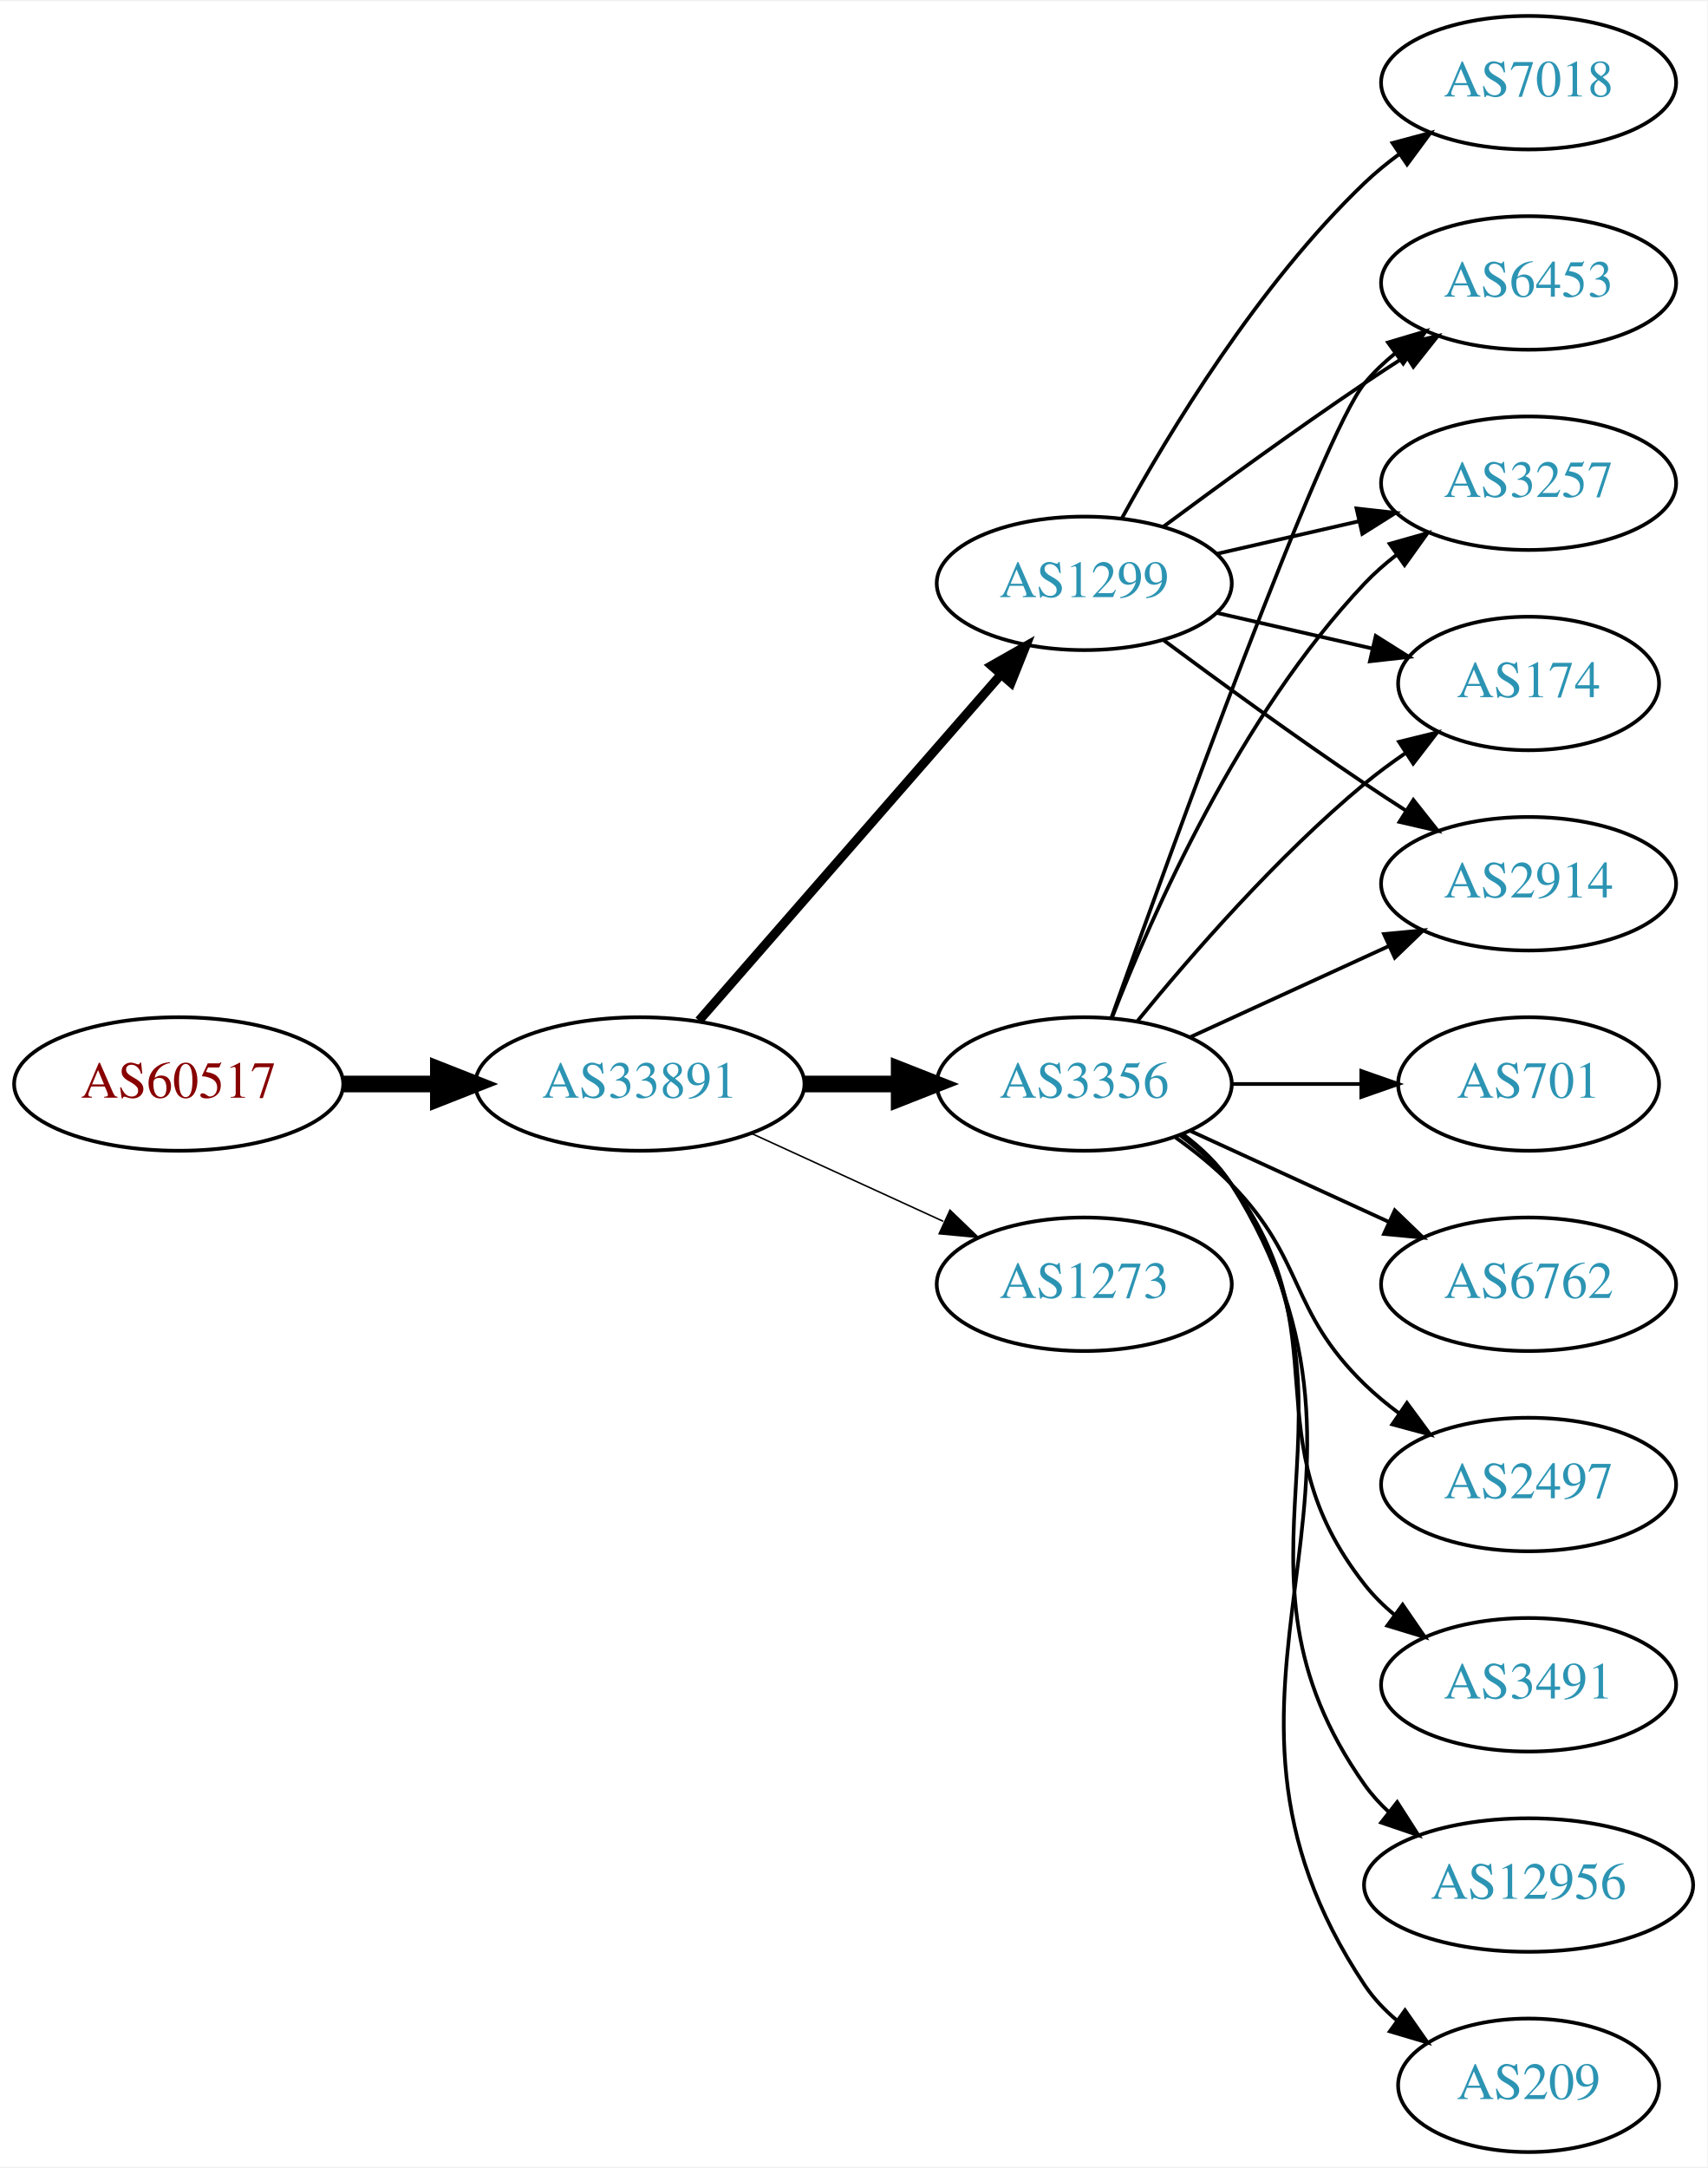
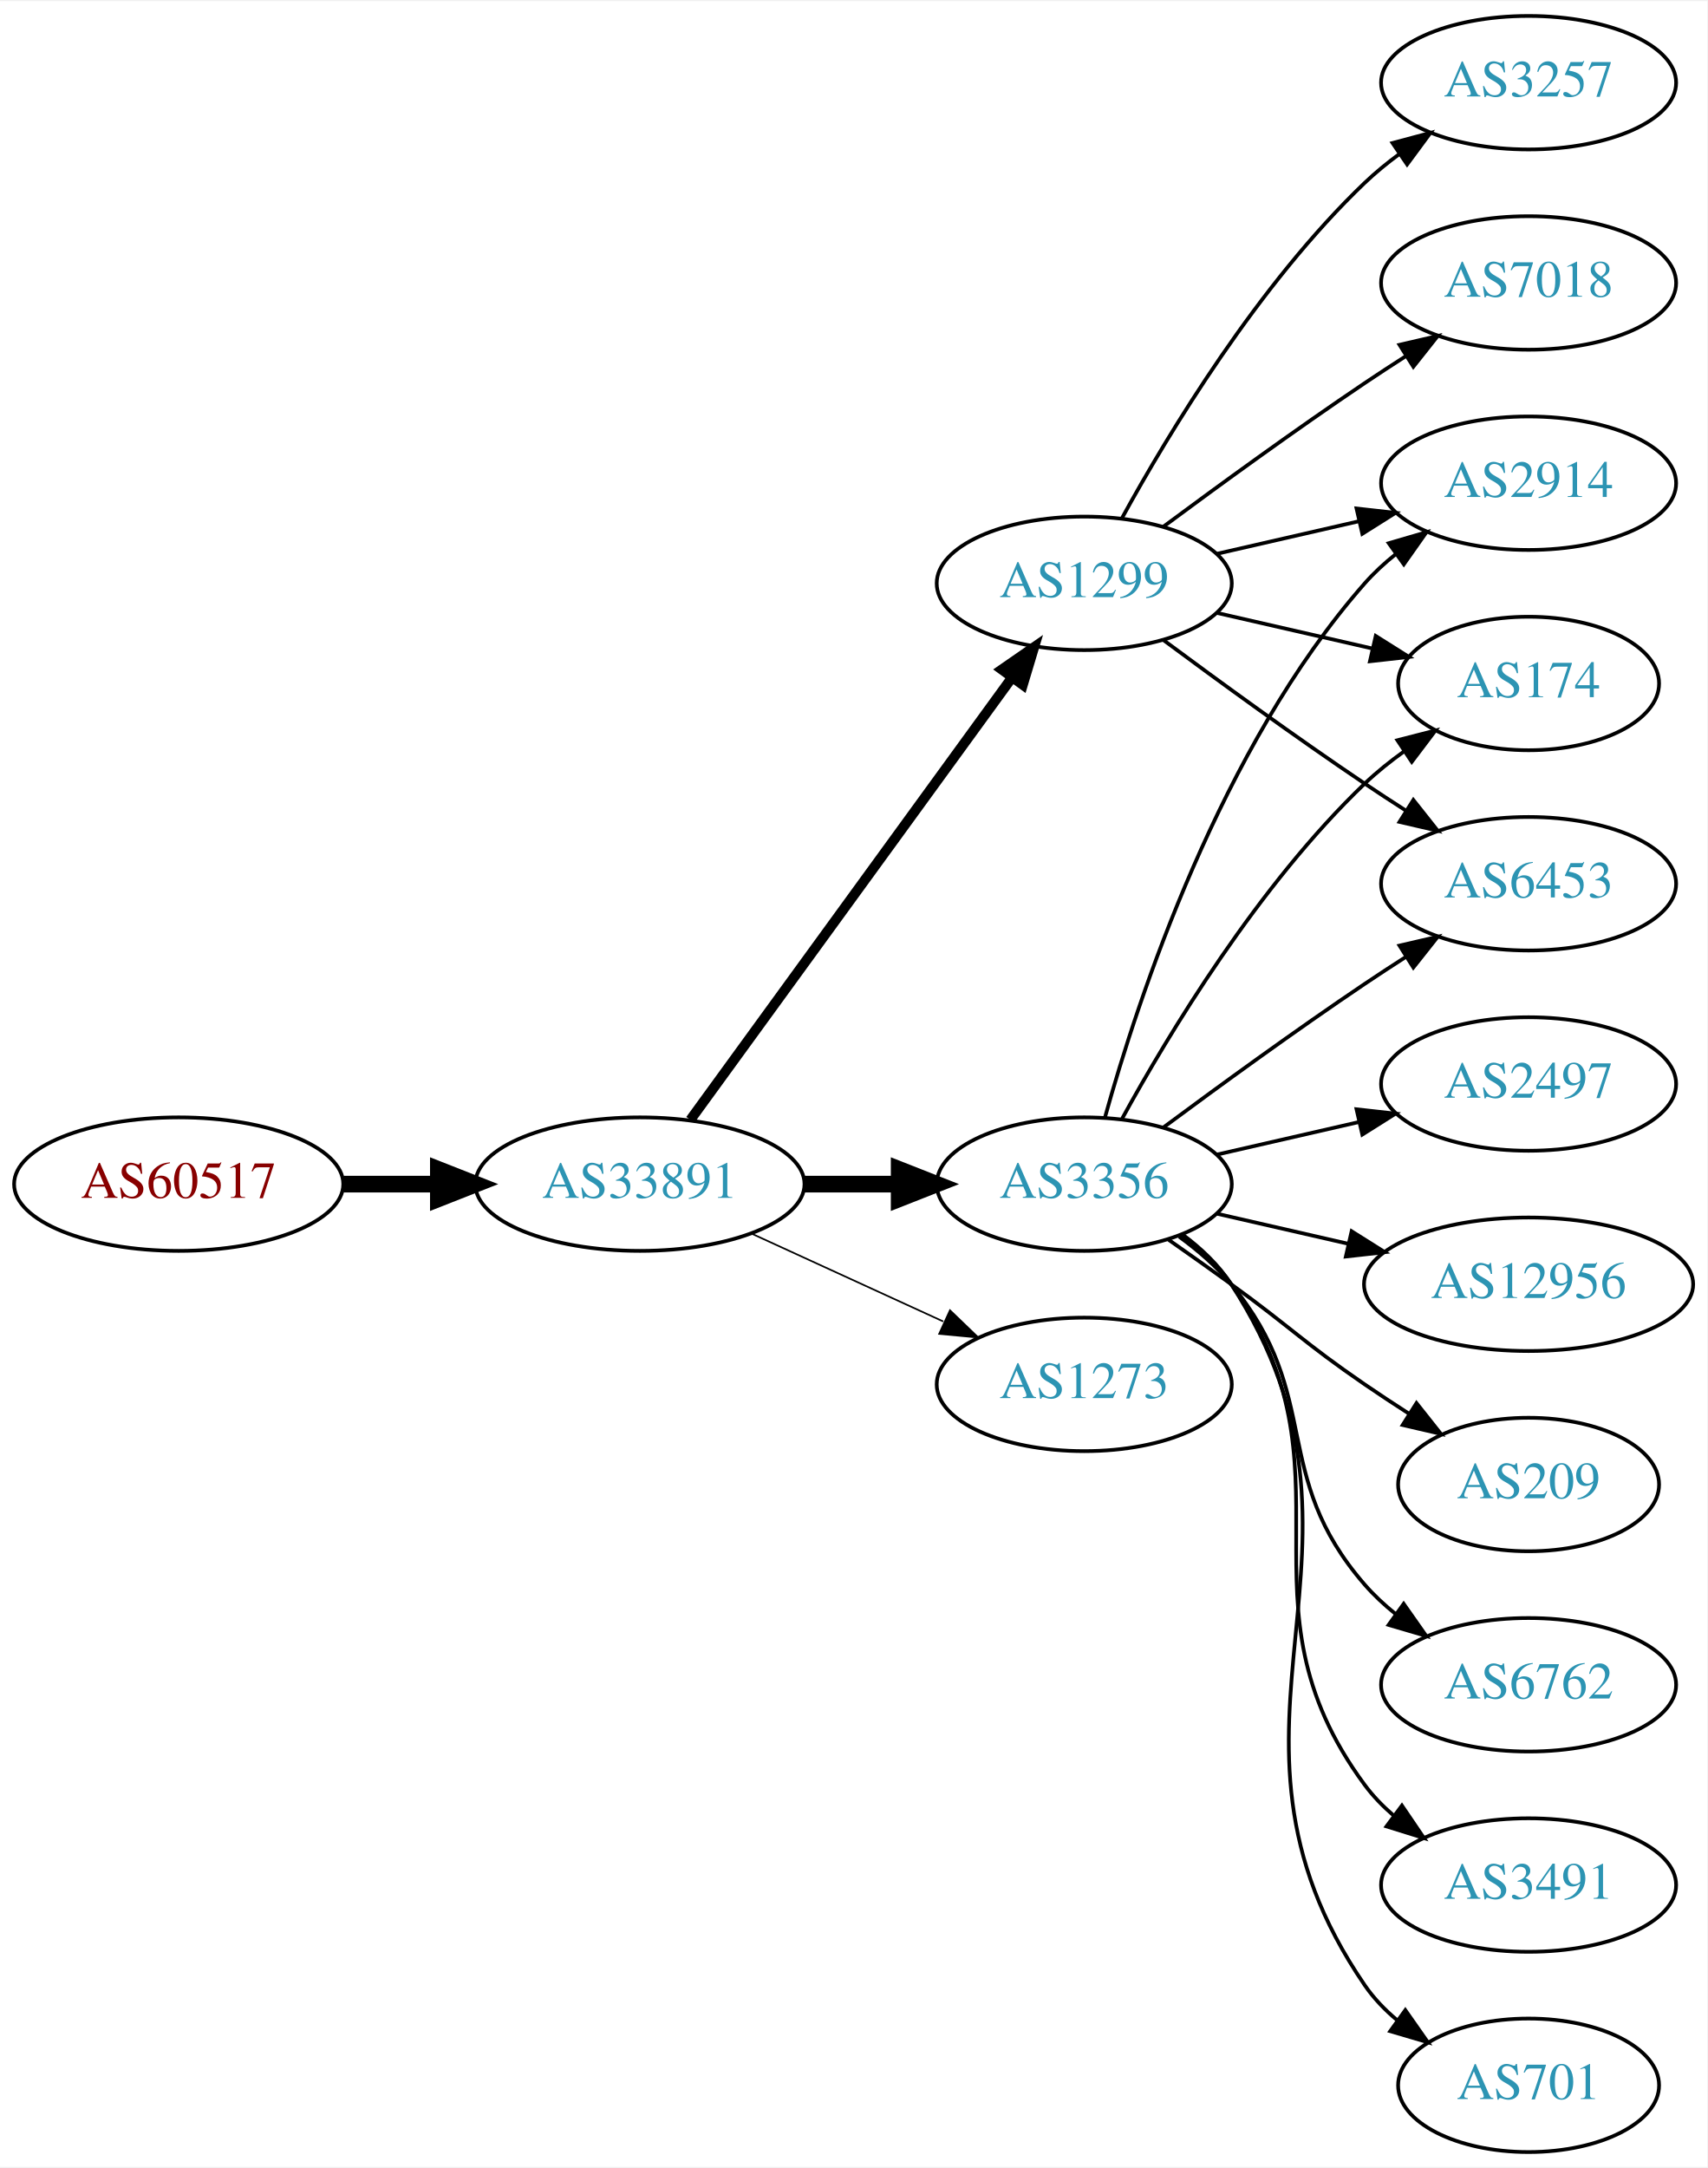
<svg xmlns="http://www.w3.org/2000/svg" xmlns:xlink="http://www.w3.org/1999/xlink" width="460pt" height="584pt" viewBox="0.00 0.00 460.47 584.00">
  <g id="graph0" class="graph" transform="scale(1 1) rotate(0) translate(4 580)">
    <polygon fill="white" stroke="none" points="-4,4 -4,-580 456.469,-580 456.469,4 -4,4" />
    <g id="node1" class="node">
      <g id="a_node1">
        <a xlink:href="/asn/60517" xlink:title="AS60517 ~ AS-CABLEVISION [AT]">
-           <ellipse fill="#ffffff" stroke="black" cx="44.196" cy="-288" rx="44.393" ry="18" />
-           <text text-anchor="middle" x="44.196" y="-284.3" font-family="Times,serif" font-size="14.00" fill="#880000">AS60517</text>
+           <ellipse fill="#ffffff" stroke="black" cx="44.196" cy="-261" rx="44.393" ry="18" />
+           <text text-anchor="middle" x="44.196" y="-257.3" font-family="Times,serif" font-size="14.00" fill="#880000">AS60517</text>
        </a>
      </g>
    </g>
    <g id="node2" class="node">
      <g id="a_node2">
        <a xlink:href="/asn/33891" xlink:title="AS33891 ~ CORE-BACKBONE GMBH GLOBAL NETWORK [DE]">
-           <ellipse fill="#ffffff" stroke="black" cx="168.588" cy="-288" rx="44.393" ry="18" />
-           <text text-anchor="middle" x="168.588" y="-284.3" font-family="Times,serif" font-size="14.00" fill="#2c94b3">AS33891</text>
+           <ellipse fill="#ffffff" stroke="black" cx="168.588" cy="-261" rx="44.393" ry="18" />
+           <text text-anchor="middle" x="168.588" y="-257.3" font-family="Times,serif" font-size="14.00" fill="#2c94b3">AS33891</text>
        </a>
      </g>
    </g>
    <g id="edge1" class="edge">
-       <path fill="none" stroke="black" stroke-width="4.5" d="M88.692,-288C96.898,-288 105.569,-288 114.041,-288" />
-       <polygon fill="black" stroke="black" stroke-width="4.5" points="114.233,-291.938 124.233,-288 114.233,-284.063 114.233,-291.938" />
+       <path fill="none" stroke="black" stroke-width="4.5" d="M88.692,-261C96.898,-261 105.569,-261 114.041,-261" />
+       <polygon fill="black" stroke="black" stroke-width="4.5" points="114.233,-264.938 124.233,-261 114.233,-257.063 114.233,-264.938" />
    </g>
    <g id="node3" class="node">
      <g id="a_node3">
        <a xlink:href="/asn/1299" xlink:title="AS1299 ~ Telia Carrier [EU]">
          <ellipse fill="#ffffff" stroke="black" cx="288.431" cy="-423" rx="39.794" ry="18" />
          <text text-anchor="middle" x="288.431" y="-419.3" font-family="Times,serif" font-size="14.00" fill="#2c94b3">AS1299</text>
        </a>
      </g>
    </g>
    <g id="edge2" class="edge">
-       <path fill="none" stroke="black" stroke-width="2.455" d="M184.513,-305.098C205.056,-328.631 242.175,-371.155 265.771,-398.187" />
-       <polygon fill="black" stroke="black" stroke-width="2.455" points="263.414,-400.809 272.627,-406.041 268.688,-396.206 263.414,-400.809" />
+       <path fill="none" stroke="black" stroke-width="2.7" d="M182.199,-278.337C203.02,-306.96 244.683,-364.233 268.871,-397.486" />
+       <polygon fill="black" stroke="black" stroke-width="2.7" points="266.197,-399.76 274.91,-405.788 271.858,-395.642 266.197,-399.76" />
    </g>
    <g id="node4" class="node">
      <g id="a_node4">
        <a xlink:href="/asn/3356" xlink:title="AS3356 ~ Level 3 Parent, LLC [US]">
-           <ellipse fill="#ffffff" stroke="black" cx="288.431" cy="-288" rx="39.794" ry="18" />
-           <text text-anchor="middle" x="288.431" y="-284.3" font-family="Times,serif" font-size="14.00" fill="#2c94b3">AS3356</text>
+           <ellipse fill="#ffffff" stroke="black" cx="288.431" cy="-261" rx="39.794" ry="18" />
+           <text text-anchor="middle" x="288.431" y="-257.3" font-family="Times,serif" font-size="14.00" fill="#2c94b3">AS3356</text>
        </a>
      </g>
    </g>
    <g id="edge3" class="edge">
-       <path fill="none" stroke="black" stroke-width="4.5" d="M212.799,-288C221.112,-288 229.875,-288 238.357,-288" />
-       <polygon fill="black" stroke="black" stroke-width="4.5" points="238.516,-291.938 248.516,-288 238.516,-284.063 238.516,-291.938" />
+       <path fill="none" stroke="black" stroke-width="4.5" d="M212.799,-261C221.112,-261 229.875,-261 238.357,-261" />
+       <polygon fill="black" stroke="black" stroke-width="4.5" points="238.516,-264.938 248.516,-261 238.516,-257.063 238.516,-264.938" />
    </g>
    <g id="node5" class="node">
      <g id="a_node5">
        <a xlink:href="/asn/1273" xlink:title="AS1273 ~ Vodafone Group PLC [EU]">
-           <ellipse fill="#ffffff" stroke="black" cx="288.431" cy="-234" rx="39.794" ry="18" />
-           <text text-anchor="middle" x="288.431" y="-230.3" font-family="Times,serif" font-size="14.00" fill="#2c94b3">AS1273</text>
+           <ellipse fill="#ffffff" stroke="black" cx="288.431" cy="-207" rx="39.794" ry="18" />
+           <text text-anchor="middle" x="288.431" y="-203.3" font-family="Times,serif" font-size="14.00" fill="#2c94b3">AS1273</text>
        </a>
      </g>
    </g>
    <g id="edge4" class="edge">
-       <path fill="none" stroke="black" stroke-width="0.409" d="M198.718,-274.652C214.329,-267.498 233.727,-258.609 250.399,-250.97" />
-       <polygon fill="black" stroke="black" stroke-width="0.409" points="252.218,-253.986 259.851,-246.638 249.302,-247.622 252.218,-253.986" />
+       <path fill="none" stroke="black" stroke-width="0.45" d="M198.718,-247.652C214.329,-240.498 233.727,-231.609 250.399,-223.97" />
+       <polygon fill="black" stroke="black" stroke-width="0.45" points="252.218,-226.986 259.851,-219.638 249.302,-220.622 252.218,-226.986" />
    </g>
    <g id="node6" class="node">
      <g id="a_node6">
        <a xlink:href="/asn/2914" xlink:title="AS2914 ~ NTT America, Inc. [US]">
-           <ellipse fill="#ffffff" stroke="black" cx="408.273" cy="-342" rx="39.794" ry="18" />
-           <text text-anchor="middle" x="408.273" y="-338.3" font-family="Times,serif" font-size="14.00" fill="#2c94b3">AS2914</text>
-         </a>
-       </g>
-     </g>
-     <g id="edge17" class="edge">
-       <path fill="none" stroke="black" d="M309.761,-407.723C324.623,-396.696 345.368,-381.593 364.077,-369 367.626,-366.611 371.377,-364.161 375.125,-361.758" />
-       <polygon fill="black" stroke="black" points="377.193,-364.591 383.774,-356.288 373.451,-358.675 377.193,-364.591" />
+           <ellipse fill="#ffffff" stroke="black" cx="408.273" cy="-450" rx="39.794" ry="18" />
+           <text text-anchor="middle" x="408.273" y="-446.3" font-family="Times,serif" font-size="14.00" fill="#2c94b3">AS2914</text>
+         </a>
+       </g>
+     </g>
+     <g id="edge5" class="edge">
+       <path fill="none" stroke="black" d="M324.15,-430.955C336.15,-433.704 349.771,-436.825 362.463,-439.733" />
+       <polygon fill="black" stroke="black" points="361.866,-443.187 372.395,-442.009 363.429,-436.364 361.866,-443.187" />
    </g>
    <g id="node7" class="node">
      <g id="a_node7">
-         <a xlink:href="/asn/6453" xlink:title="AS6453 ~ TATA COMMUNICATIONS (AMERICA) INC [US]">
-           <ellipse fill="#ffffff" stroke="black" cx="408.273" cy="-504" rx="39.794" ry="18" />
-           <text text-anchor="middle" x="408.273" y="-500.3" font-family="Times,serif" font-size="14.00" fill="#2c94b3">AS6453</text>
-         </a>
-       </g>
-     </g>
-     <g id="edge19" class="edge">
-       <path fill="none" stroke="black" d="M309.761,-438.277C324.623,-449.304 345.368,-464.407 364.077,-477 367.626,-479.389 371.377,-481.839 375.125,-484.242" />
-       <polygon fill="black" stroke="black" points="373.451,-487.325 383.774,-489.712 377.193,-481.409 373.451,-487.325" />
-     </g>
-     <g id="node8" class="node">
-       <g id="a_node8">
-         <a xlink:href="/asn/3257" xlink:title="AS3257 ~ GTT [DE]">
-           <ellipse fill="#ffffff" stroke="black" cx="408.273" cy="-450" rx="39.794" ry="18" />
-           <text text-anchor="middle" x="408.273" y="-446.3" font-family="Times,serif" font-size="14.00" fill="#2c94b3">AS3257</text>
-         </a>
-       </g>
-     </g>
-     <g id="edge15" class="edge">
-       <path fill="none" stroke="black" d="M324.15,-430.955C336.15,-433.704 349.771,-436.825 362.463,-439.733" />
-       <polygon fill="black" stroke="black" points="361.866,-443.187 372.395,-442.009 363.429,-436.364 361.866,-443.187" />
-     </g>
-     <g id="node15" class="node">
-       <g id="a_node15">
        <a xlink:href="/asn/174" xlink:title="AS174 ~ Cogent Communications [US]">
          <ellipse fill="#ffffff" stroke="black" cx="408.273" cy="-396" rx="35.194" ry="18" />
          <text text-anchor="middle" x="408.273" y="-392.3" font-family="Times,serif" font-size="14.00" fill="#2c94b3">AS174</text>
        </a>
      </g>
    </g>
-     <g id="edge16" class="edge">
+     <g id="edge6" class="edge">
      <path fill="none" stroke="black" d="M324.15,-415.045C337.243,-412.045 352.265,-408.604 365.906,-405.478" />
      <polygon fill="black" stroke="black" points="367.047,-408.807 376.013,-403.162 365.484,-401.984 367.047,-408.807" />
    </g>
-     <g id="node16" class="node">
-       <g id="a_node16">
+     <g id="node8" class="node">
+       <g id="a_node8">
        <a xlink:href="/asn/7018" xlink:title="AS7018 ~ AT&amp;T Services, Inc. [US]">
+           <ellipse fill="#ffffff" stroke="black" cx="408.273" cy="-504" rx="39.794" ry="18" />
+           <text text-anchor="middle" x="408.273" y="-500.3" font-family="Times,serif" font-size="14.00" fill="#2c94b3">AS7018</text>
+         </a>
+       </g>
+     </g>
+     <g id="edge7" class="edge">
+       <path fill="none" stroke="black" d="M309.761,-438.277C324.623,-449.304 345.368,-464.407 364.077,-477 367.626,-479.389 371.377,-481.839 375.125,-484.242" />
+       <polygon fill="black" stroke="black" points="373.451,-487.325 383.774,-489.712 377.193,-481.409 373.451,-487.325" />
+     </g>
+     <g id="node9" class="node">
+       <g id="a_node9">
+         <a xlink:href="/asn/6453" xlink:title="AS6453 ~ TATA COMMUNICATIONS (AMERICA) INC [US]">
+           <ellipse fill="#ffffff" stroke="black" cx="408.273" cy="-342" rx="39.794" ry="18" />
+           <text text-anchor="middle" x="408.273" y="-338.3" font-family="Times,serif" font-size="14.00" fill="#2c94b3">AS6453</text>
+         </a>
+       </g>
+     </g>
+     <g id="edge8" class="edge">
+       <path fill="none" stroke="black" d="M309.761,-407.723C324.623,-396.696 345.368,-381.593 364.077,-369 367.626,-366.611 371.377,-364.161 375.125,-361.758" />
+       <polygon fill="black" stroke="black" points="377.193,-364.591 383.774,-356.288 373.451,-358.675 377.193,-364.591" />
+     </g>
+     <g id="node10" class="node">
+       <g id="a_node10">
+         <a xlink:href="/asn/3257" xlink:title="AS3257 ~ GTT [DE]">
          <ellipse fill="#ffffff" stroke="black" cx="408.273" cy="-558" rx="39.794" ry="18" />
-           <text text-anchor="middle" x="408.273" y="-554.3" font-family="Times,serif" font-size="14.00" fill="#2c94b3">AS7018</text>
-         </a>
-       </g>
-     </g>
-     <g id="edge18" class="edge">
+           <text text-anchor="middle" x="408.273" y="-554.3" font-family="Times,serif" font-size="14.00" fill="#2c94b3">AS3257</text>
+         </a>
+       </g>
+     </g>
+     <g id="edge9" class="edge">
      <path fill="none" stroke="black" d="M298.672,-440.713C311.218,-463.561 335.394,-503.611 364.077,-531 366.946,-533.739 370.134,-536.347 373.443,-538.785" />
      <polygon fill="black" stroke="black" points="371.567,-541.742 381.803,-544.477 375.507,-535.956 371.567,-541.742" />
    </g>
-     <g id="edge5" class="edge">
-       <path fill="none" stroke="black" d="M317.06,-300.661C333.017,-307.973 353.287,-317.261 370.57,-325.181" />
-       <polygon fill="black" stroke="black" points="369.269,-328.435 379.818,-329.419 372.185,-322.071 369.269,-328.435" />
-     </g>
-     <g id="edge6" class="edge">
-       <path fill="none" stroke="black" d="M295.761,-305.86C311.602,-350.267 352.511,-463.103 364.077,-477 366.482,-479.889 369.278,-482.563 372.271,-485.013" />
-       <polygon fill="black" stroke="black" points="370.359,-487.95 380.514,-490.973 374.461,-482.277 370.359,-487.95" />
-     </g>
-     <g id="edge7" class="edge">
-       <path fill="none" stroke="black" d="M295.954,-305.994C306.704,-333.728 330.362,-387.429 364.077,-423 366.663,-425.728 369.581,-428.294 372.649,-430.677" />
-       <polygon fill="black" stroke="black" points="370.803,-433.658 380.997,-436.543 374.827,-427.93 370.803,-433.658" />
-     </g>
-     <g id="node9" class="node">
-       <g id="a_node9">
-         <a xlink:href="/asn/3491" xlink:title="AS3491 ~ PCCW Global, Inc. [US]">
-           <ellipse fill="#ffffff" stroke="black" cx="408.273" cy="-126" rx="39.794" ry="18" />
-           <text text-anchor="middle" x="408.273" y="-122.3" font-family="Times,serif" font-size="14.00" fill="#2c94b3">AS3491</text>
-         </a>
-       </g>
-     </g>
-     <g id="edge8" class="edge">
-       <path fill="none" stroke="black" d="M314.362,-274.118C319.438,-270.389 324.356,-265.984 328.077,-261 358.349,-220.458 332.779,-192.754 364.077,-153 366.402,-150.047 369.146,-147.33 372.105,-144.853" />
-       <polygon fill="black" stroke="black" points="374.298,-147.585 380.302,-138.855 370.165,-141.936 374.298,-147.585" />
-     </g>
-     <g id="node10" class="node">
-       <g id="a_node10">
-         <a xlink:href="/asn/12956" xlink:title="AS12956 ~ TELXIUS [ES]">
-           <ellipse fill="#ffffff" stroke="black" cx="408.273" cy="-72" rx="44.393" ry="18" />
-           <text text-anchor="middle" x="408.273" y="-68.3" font-family="Times,serif" font-size="14.00" fill="#2c94b3">AS12956</text>
-         </a>
-       </g>
-     </g>
-     <g id="edge9" class="edge">
-       <path fill="none" stroke="black" d="M314.75,-274.393C319.806,-270.649 324.617,-266.169 328.077,-261 369.102,-199.706 321.498,-159.225 364.077,-99 365.966,-96.328 368.212,-93.865 370.671,-91.605" />
-       <polygon fill="black" stroke="black" points="372.834,-94.356 378.547,-85.433 368.517,-88.846 372.834,-94.356" />
+     <g id="edge16" class="edge">
+       <path fill="none" stroke="black" d="M294.004,-278.946C302.909,-310.995 325.194,-378.842 364.077,-423 366.561,-425.821 369.411,-428.449 372.437,-430.871" />
+       <polygon fill="black" stroke="black" points="370.554,-433.828 380.726,-436.791 374.622,-428.131 370.554,-433.828" />
+     </g>
+     <g id="edge14" class="edge">
+       <path fill="none" stroke="black" d="M298.672,-278.713C311.218,-301.561 335.394,-341.611 364.077,-369 367.331,-372.107 370.998,-375.046 374.785,-377.76" />
+       <polygon fill="black" stroke="black" points="372.887,-380.701 383.153,-383.322 376.762,-374.872 372.887,-380.701" />
+     </g>
+     <g id="edge15" class="edge">
+       <path fill="none" stroke="black" d="M309.761,-276.277C324.623,-287.304 345.368,-302.407 364.077,-315 367.626,-317.389 371.377,-319.839 375.125,-322.242" />
+       <polygon fill="black" stroke="black" points="373.451,-325.325 383.774,-327.712 377.193,-319.409 373.451,-325.325" />
    </g>
    <g id="node11" class="node">
      <g id="a_node11">
-         <a xlink:href="/asn/209" xlink:title="AS209 ~ CenturyLink Communications, LLC [US]">
-           <ellipse fill="#ffffff" stroke="black" cx="408.273" cy="-18" rx="35.194" ry="18" />
-           <text text-anchor="middle" x="408.273" y="-14.3" font-family="Times,serif" font-size="14.00" fill="#2c94b3">AS209</text>
+         <a xlink:href="/asn/6762" xlink:title="AS6762 ~ TELECOM ITALIA SPARKLE S.p.A. [IT]">
+           <ellipse fill="#ffffff" stroke="black" cx="408.273" cy="-126" rx="39.794" ry="18" />
+           <text text-anchor="middle" x="408.273" y="-122.3" font-family="Times,serif" font-size="14.00" fill="#2c94b3">AS6762</text>
        </a>
      </g>
    </g>
    <g id="edge10" class="edge">
-       <path fill="none" stroke="black" d="M314.957,-274.528C320.002,-270.777 324.757,-266.26 328.077,-261 380.027,-178.7 310.039,-125.944 364.077,-45 366.453,-41.442 369.473,-38.264 372.809,-35.451" />
-       <polygon fill="black" stroke="black" points="374.947,-38.224 381.013,-29.538 370.854,-32.545 374.947,-38.224" />
+       <path fill="none" stroke="black" d="M314.012,-246.844C319.106,-243.128 324.12,-238.799 328.077,-234 353.142,-203.606 338.243,-182.742 364.077,-153 366.542,-150.162 369.379,-147.523 372.397,-145.094" />
+       <polygon fill="black" stroke="black" points="374.583,-147.833 380.675,-139.164 370.507,-142.142 374.583,-147.833" />
    </g>
    <g id="node12" class="node">
      <g id="a_node12">
-         <a xlink:href="/asn/701" xlink:title="AS701 ~ UUNET [US]">
-           <ellipse fill="#ffffff" stroke="black" cx="408.273" cy="-288" rx="35.194" ry="18" />
-           <text text-anchor="middle" x="408.273" y="-284.3" font-family="Times,serif" font-size="14.00" fill="#2c94b3">AS701</text>
+         <a xlink:href="/asn/3491" xlink:title="AS3491 ~ PCCW Global, Inc. [US]">
+           <ellipse fill="#ffffff" stroke="black" cx="408.273" cy="-72" rx="39.794" ry="18" />
+           <text text-anchor="middle" x="408.273" y="-68.3" font-family="Times,serif" font-size="14.00" fill="#2c94b3">AS3491</text>
        </a>
      </g>
    </g>
    <g id="edge11" class="edge">
-       <path fill="none" stroke="black" d="M328.343,-288C339.43,-288 351.59,-288 362.972,-288" />
-       <polygon fill="black" stroke="black" points="363.154,-291.5 373.154,-288 363.154,-284.5 363.154,-291.5" />
+       <path fill="none" stroke="black" d="M314.59,-247.284C319.654,-243.545 324.51,-239.096 328.077,-234 363.691,-183.131 327.174,-148.941 364.077,-99 366.311,-95.977 368.994,-93.214 371.914,-90.707" />
+       <polygon fill="black" stroke="black" points="374.109,-93.437 380.058,-84.669 369.94,-87.814 374.109,-93.437" />
    </g>
    <g id="node13" class="node">
      <g id="a_node13">
-         <a xlink:href="/asn/6762" xlink:title="AS6762 ~ TELECOM ITALIA SPARKLE S.p.A. [IT]">
-           <ellipse fill="#ffffff" stroke="black" cx="408.273" cy="-234" rx="39.794" ry="18" />
-           <text text-anchor="middle" x="408.273" y="-230.3" font-family="Times,serif" font-size="14.00" fill="#2c94b3">AS6762</text>
+         <a xlink:href="/asn/701" xlink:title="AS701 ~ UUNET [US]">
+           <ellipse fill="#ffffff" stroke="black" cx="408.273" cy="-18" rx="35.194" ry="18" />
+           <text text-anchor="middle" x="408.273" y="-14.3" font-family="Times,serif" font-size="14.00" fill="#2c94b3">AS701</text>
        </a>
      </g>
    </g>
    <g id="edge12" class="edge">
-       <path fill="none" stroke="black" d="M317.06,-275.339C333.017,-268.027 353.287,-258.739 370.57,-250.819" />
-       <polygon fill="black" stroke="black" points="372.185,-253.929 379.818,-246.581 369.269,-247.565 372.185,-253.929" />
+       <path fill="none" stroke="black" d="M314.867,-247.47C319.917,-243.722 324.696,-239.221 328.077,-234 374.552,-162.222 315.781,-115.566 364.077,-45 366.494,-41.469 369.539,-38.309 372.89,-35.505" />
+       <polygon fill="black" stroke="black" points="375.028,-38.279 381.109,-29.603 370.945,-32.593 375.028,-38.279" />
    </g>
    <g id="node14" class="node">
      <g id="a_node14">
        <a xlink:href="/asn/2497" xlink:title="AS2497 ~ Internet Initiative Japan Inc. [JP]">
-           <ellipse fill="#ffffff" stroke="black" cx="408.273" cy="-180" rx="39.794" ry="18" />
-           <text text-anchor="middle" x="408.273" y="-176.3" font-family="Times,serif" font-size="14.00" fill="#2c94b3">AS2497</text>
+           <ellipse fill="#ffffff" stroke="black" cx="408.273" cy="-288" rx="39.794" ry="18" />
+           <text text-anchor="middle" x="408.273" y="-284.3" font-family="Times,serif" font-size="14.00" fill="#2c94b3">AS2497</text>
        </a>
      </g>
    </g>
    <g id="edge13" class="edge">
-       <path fill="none" stroke="black" d="M313.025,-273.611C318.281,-269.852 323.613,-265.563 328.077,-261 348.25,-240.383 343.384,-227.094 364.077,-207 366.922,-204.237 370.096,-201.614 373.396,-199.166" />
-       <polygon fill="black" stroke="black" points="375.462,-201.994 381.744,-193.462 371.513,-196.214 375.462,-201.994" />
-     </g>
-     <g id="edge14" class="edge">
-       <path fill="none" stroke="black" d="M302.85,-305.065C316.964,-322.375 340.379,-349.345 364.077,-369 367.54,-371.872 371.333,-374.669 375.187,-377.308" />
-       <polygon fill="black" stroke="black" points="373.33,-380.275 383.62,-382.797 377.149,-374.408 373.33,-380.275" />
+       <path fill="none" stroke="black" d="M324.15,-268.955C336.15,-271.704 349.771,-274.825 362.463,-277.733" />
+       <polygon fill="black" stroke="black" points="361.866,-281.187 372.395,-280.009 363.429,-274.364 361.866,-281.187" />
+     </g>
+     <g id="node15" class="node">
+       <g id="a_node15">
+         <a xlink:href="/asn/12956" xlink:title="AS12956 ~ TELXIUS [ES]">
+           <ellipse fill="#ffffff" stroke="black" cx="408.273" cy="-234" rx="44.393" ry="18" />
+           <text text-anchor="middle" x="408.273" y="-230.3" font-family="Times,serif" font-size="14.00" fill="#2c94b3">AS12956</text>
+         </a>
+       </g>
+     </g>
+     <g id="edge17" class="edge">
+       <path fill="none" stroke="black" d="M324.15,-253.045C335.289,-250.493 347.824,-247.621 359.717,-244.896" />
+       <polygon fill="black" stroke="black" points="360.545,-248.297 369.511,-242.652 358.982,-241.474 360.545,-248.297" />
+     </g>
+     <g id="node16" class="node">
+       <g id="a_node16">
+         <a xlink:href="/asn/209" xlink:title="AS209 ~ CenturyLink Communications, LLC [US]">
+           <ellipse fill="#ffffff" stroke="black" cx="408.273" cy="-180" rx="35.194" ry="18" />
+           <text text-anchor="middle" x="408.273" y="-176.3" font-family="Times,serif" font-size="14.00" fill="#2c94b3">AS209</text>
+         </a>
+       </g>
+     </g>
+     <g id="edge18" class="edge">
+       <path fill="none" stroke="black" d="M311.188,-245.991C316.722,-242.121 322.641,-237.936 328.077,-234 344.277,-222.271 347.583,-218.311 364.077,-207 367.872,-204.398 371.909,-201.738 375.933,-199.151" />
+       <polygon fill="black" stroke="black" points="378.039,-201.96 384.62,-193.657 374.298,-196.044 378.039,-201.96" />
    </g>
  </g>
</svg>
